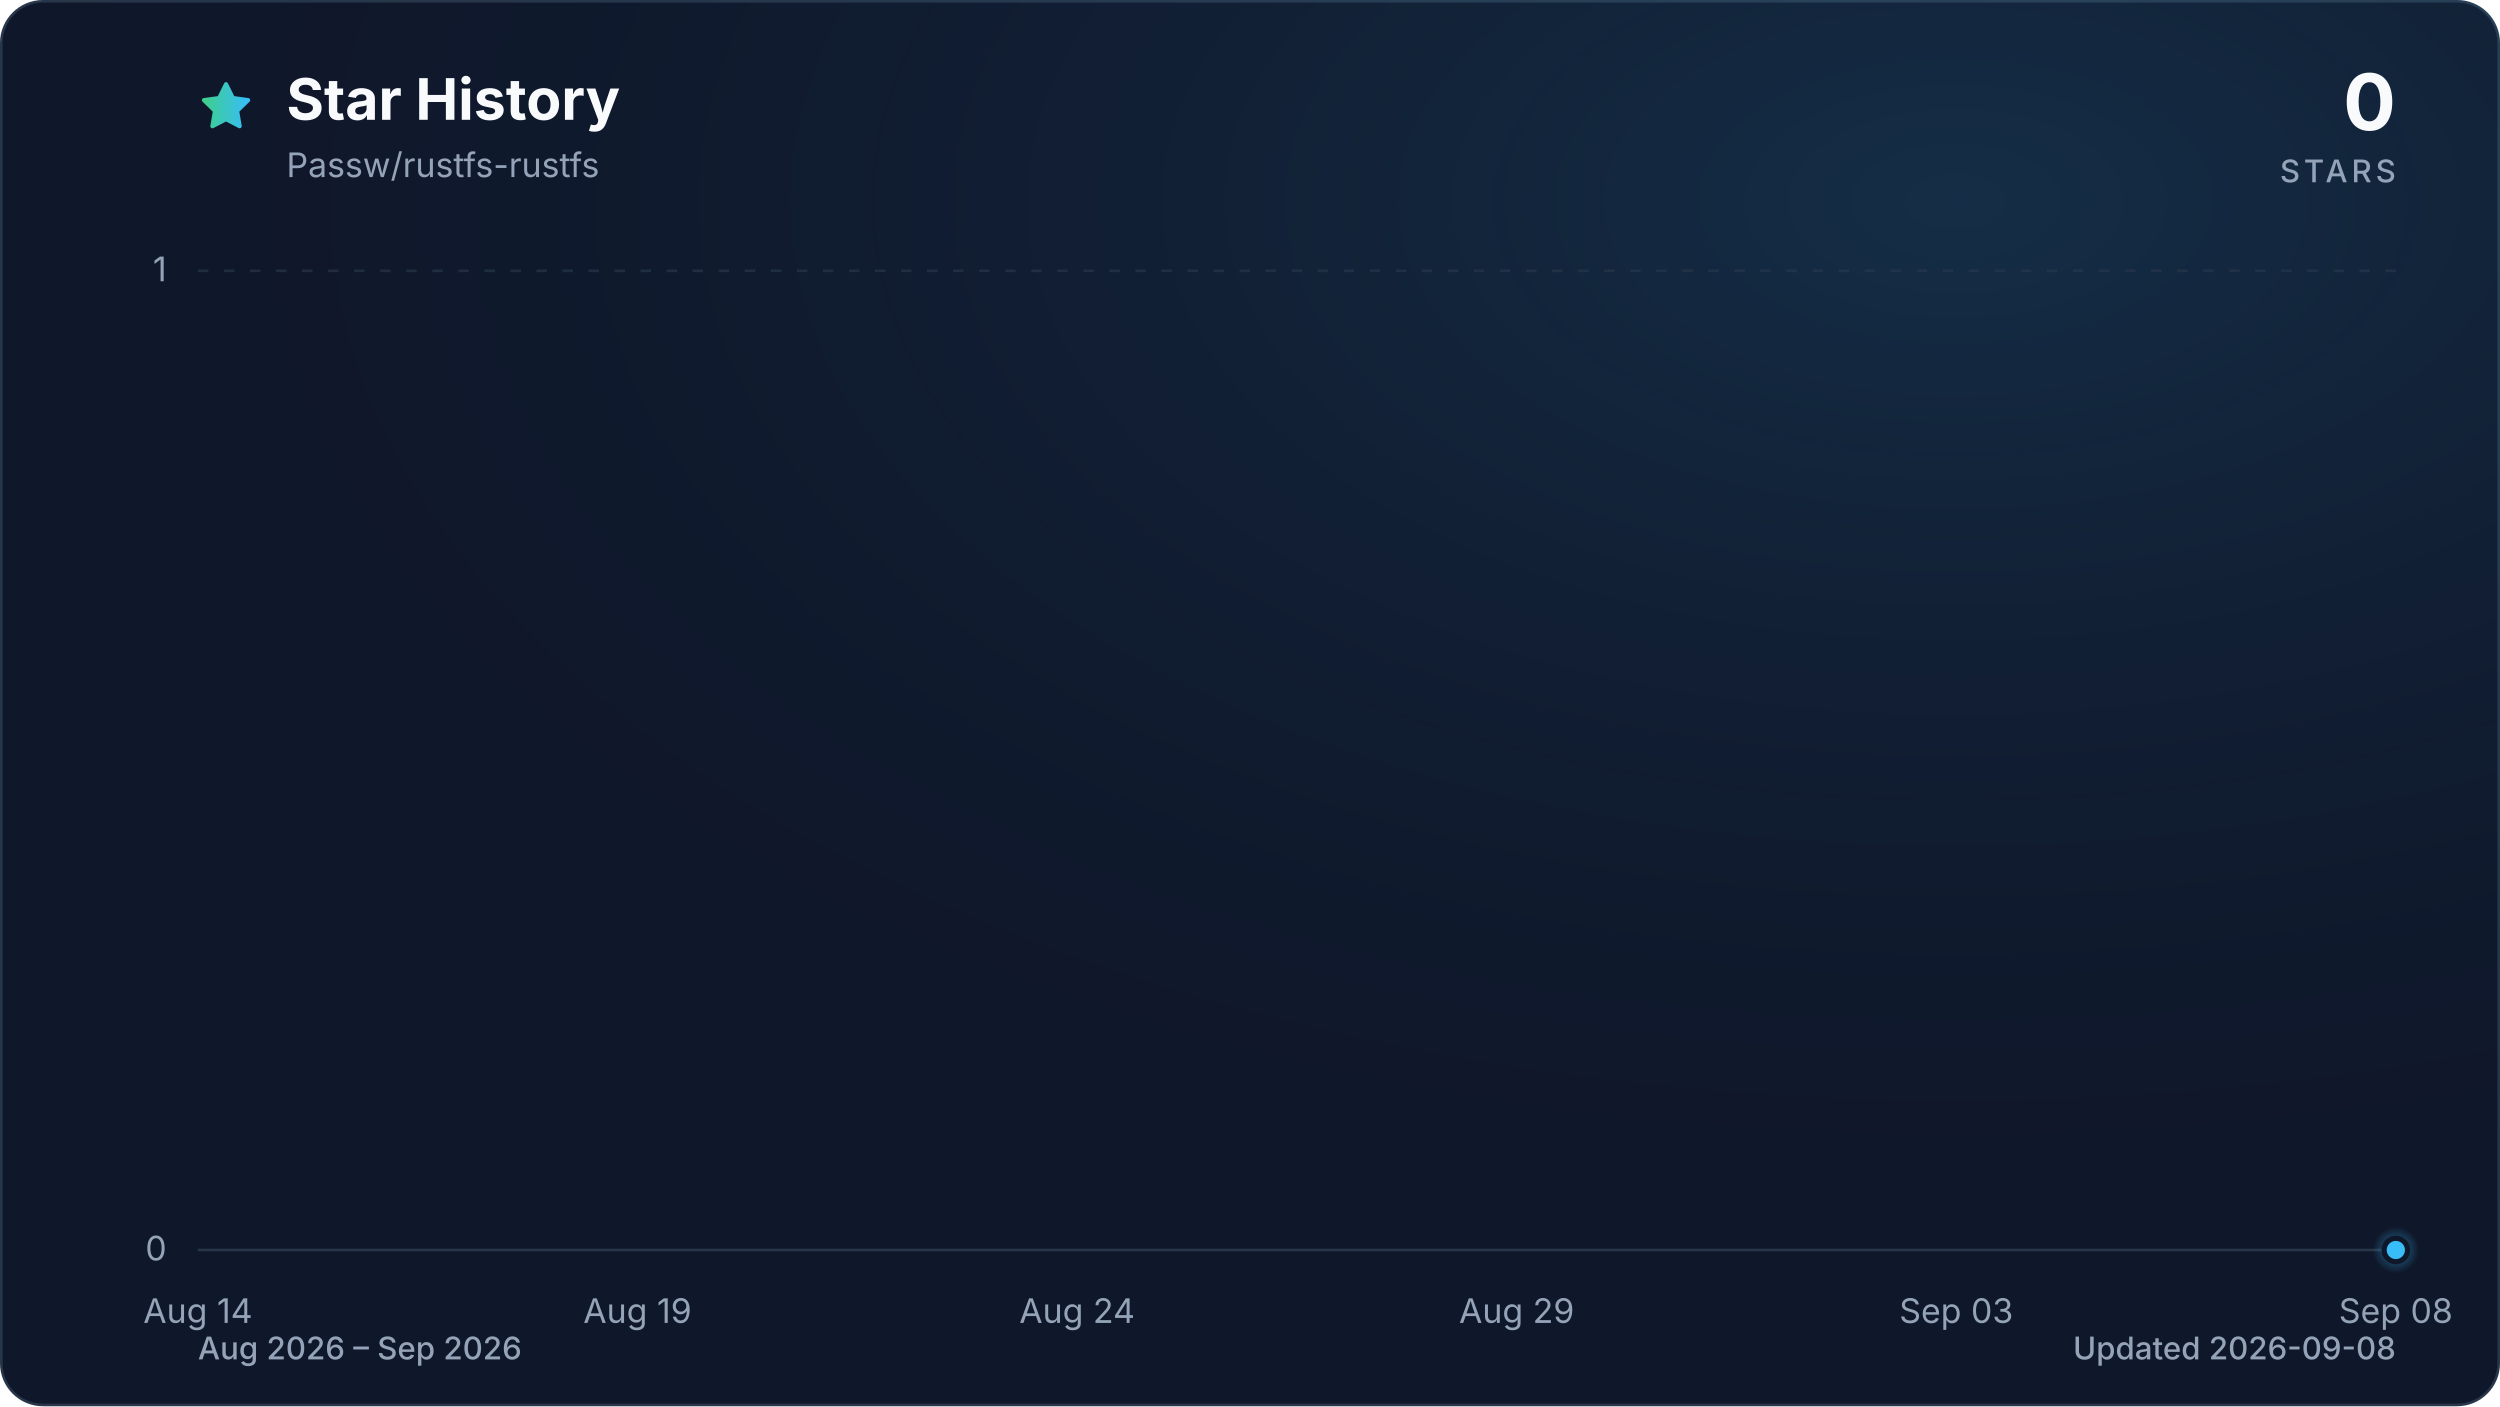
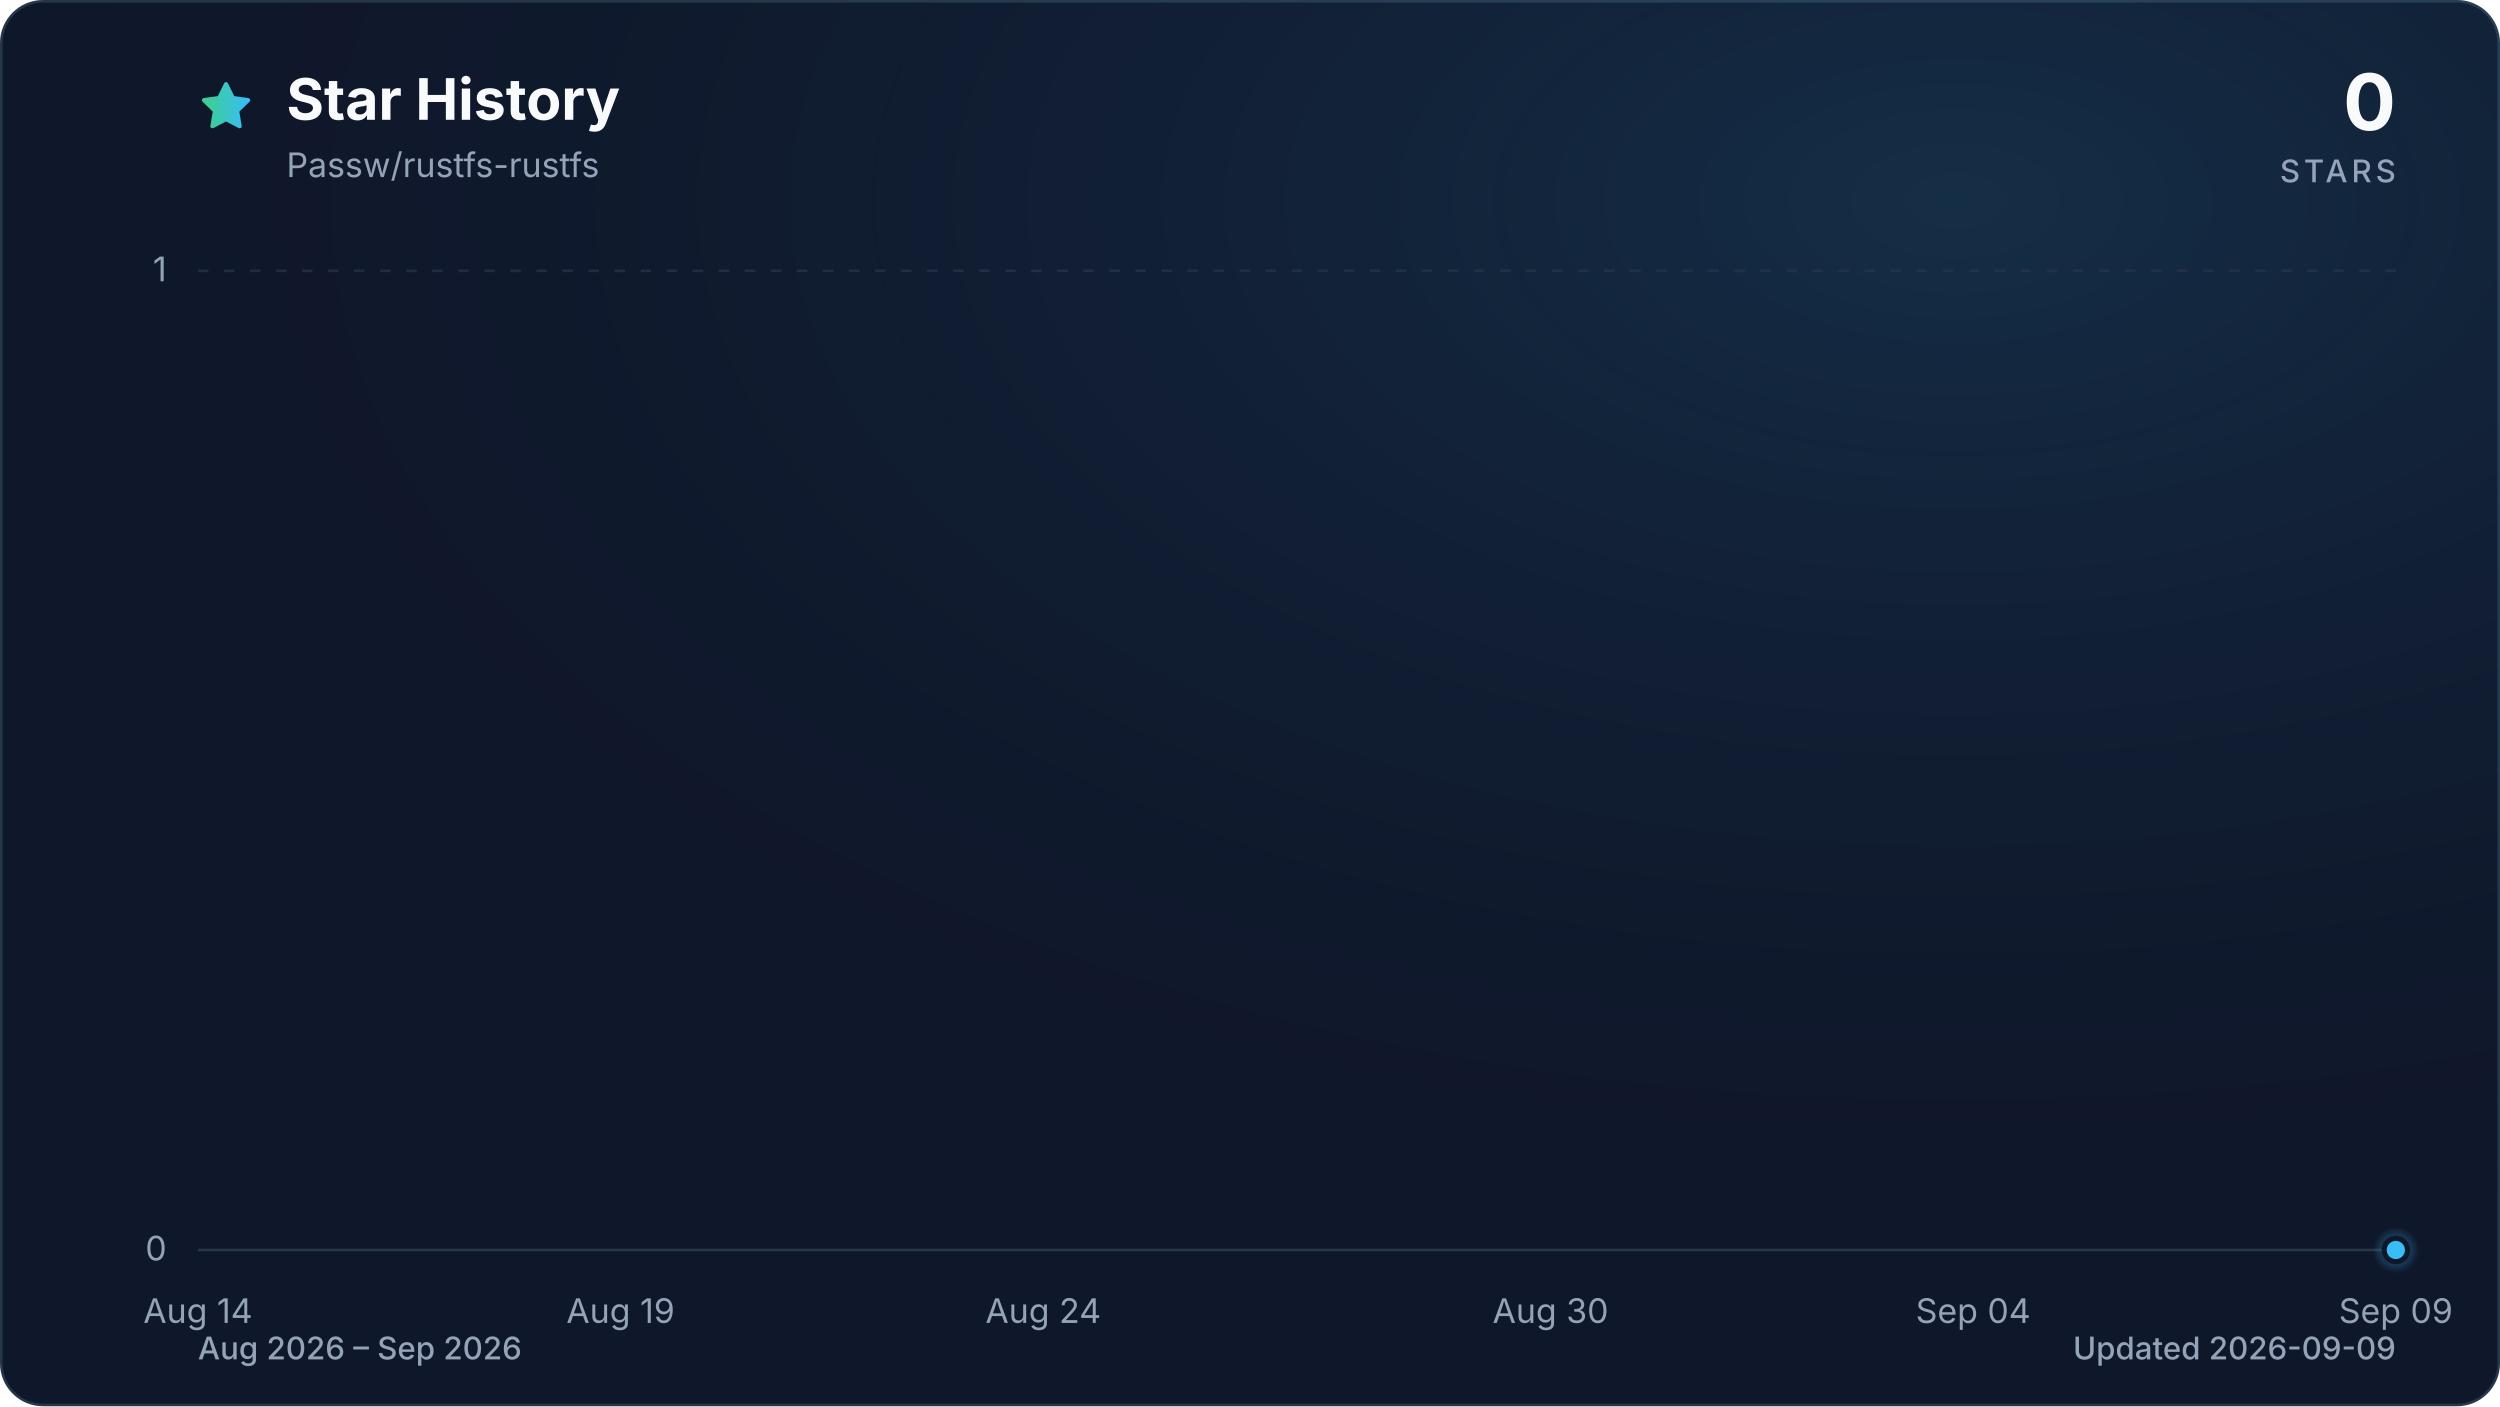
<svg xmlns="http://www.w3.org/2000/svg" viewBox="0 0 960 540" role="img" aria-labelledby="title description" data-style="gradient" data-variant="glow" data-animated="true">
  <defs>
    <linearGradient id="trend" x1="0" y1="0" x2="1" y2="0">
      <stop offset="0%" stop-color="#3ecf8e" />
      <stop offset="100%" stop-color="#38bdf8" />
    </linearGradient>
    <linearGradient id="area" x1="0" y1="0" x2="0" y2="1">
      <stop offset="0%" stop-color="#3ecf8e" stop-opacity="0.30" />
      <stop offset="55%" stop-color="#38bdf8" stop-opacity="0.10" />
      <stop offset="100%" stop-color="#38bdf8" stop-opacity="0.01" />
    </linearGradient>
    <radialGradient id="marker-halo" cx="50%" cy="50%" r="50%">
      <stop offset="0%" stop-color="#38bdf8" stop-opacity="0.55" />
      <stop offset="100%" stop-color="#38bdf8" stop-opacity="0" />
    </radialGradient>
    <radialGradient id="surface-glow" cx="78%" cy="14%" r="80%">
      <stop offset="0%" stop-color="#38bdf8" stop-opacity="0.14" />
      <stop offset="100%" stop-color="#0f172a" stop-opacity="0" />
    </radialGradient>
    <filter id="trend-glow" x="-20%" y="-20%" width="140%" height="140%">
      <feGaussianBlur stdDeviation="7" />
    </filter>
  </defs>
  <style>
.trend-enter{transform-box:fill-box;transform-origin:center;animation:trend-enter 520ms cubic-bezier(0.16,1,0.3,1)}
.marker-enter{transform-box:fill-box;transform-origin:center;animation:marker-enter 320ms cubic-bezier(0.16,1,0.3,1) 200ms both}
.marker-pulse{transform-box:fill-box;transform-origin:center;animation:marker-pulse 2.6s ease-out infinite}
@keyframes trend-enter{from{opacity:.35;transform:translateY(10px)}to{opacity:1;transform:translateY(0)}}
@keyframes marker-enter{from{opacity:0;transform:scale(.4)}to{opacity:1;transform:scale(1)}}
@keyframes marker-pulse{0%{opacity:.5;transform:scale(.7)}70%,100%{opacity:0;transform:scale(2.1)}}
@media (prefers-reduced-motion:reduce){.trend-enter,.marker-enter,.marker-pulse{animation:none!important}}
@media (prefers-reduced-motion:reduce){.marker-pulse{opacity:0}}
</style>
  <rect x="0.5" y="0.5" width="959" height="539" fill="#0f172a" stroke="#27364a" stroke-width="1" rx="16" />
  <rect width="960" height="540" fill="url(#surface-glow)" rx="16" />
  <path d="M12 2.6l2.9 5.9 6.5.9-4.7 4.6 1.1 6.5-5.8-3-5.8 3 1.1-6.5-4.7-4.6 6.5-.9L12 2.6Z" transform="translate(76 30) scale(.9)" fill="url(#trend)" stroke="url(#trend)" stroke-width="1.8" stroke-linejoin="round" aria-hidden="true" />
  <text x="110" y="46" fill="#f8fafc" font-family="ui-sans-serif, system-ui, -apple-system, BlinkMacSystemFont, 'Segoe UI', sans-serif" font-size="22" font-weight="700">Star History</text>
  <text x="110" y="68" fill="#94a3b8" font-family="ui-sans-serif, system-ui, -apple-system, BlinkMacSystemFont, 'Segoe UI', sans-serif" font-size="13">Passw/rustfs-rustfs</text>
  <text x="920" y="50" fill="#f8fafc" font-family="ui-sans-serif, system-ui, -apple-system, BlinkMacSystemFont, 'Segoe UI', sans-serif" font-size="30" font-weight="700" text-anchor="end">0</text>
  <text x="920" y="70" fill="#94a3b8" font-family="ui-sans-serif, system-ui, -apple-system, BlinkMacSystemFont, 'Segoe UI', sans-serif" font-size="12" font-weight="500" letter-spacing="1.5" text-anchor="end">STARS</text>
  <line x1="76" y1="480.0" x2="920" y2="480.0" stroke="#27364a" stroke-width="1" stroke-dasharray="0" opacity="1" />
  <text x="64" y="484.0" fill="#94a3b8" font-family="ui-sans-serif, system-ui, -apple-system, BlinkMacSystemFont, 'Segoe UI', sans-serif" font-size="13" text-anchor="end">0</text>
  <line x1="76" y1="104.0" x2="920" y2="104.0" stroke="#27364a" stroke-width="1" stroke-dasharray="4 6" opacity="0.7" />
  <text x="64" y="108.0" fill="#94a3b8" font-family="ui-sans-serif, system-ui, -apple-system, BlinkMacSystemFont, 'Segoe UI', sans-serif" font-size="13" text-anchor="end">1</text>
  <text x="76.0" y="508" fill="#94a3b8" font-family="ui-sans-serif, system-ui, -apple-system, BlinkMacSystemFont, 'Segoe UI', sans-serif" font-size="13" text-anchor="middle">Aug 14</text>
-   <text x="244.8" y="508" fill="#94a3b8" font-family="ui-sans-serif, system-ui, -apple-system, BlinkMacSystemFont, 'Segoe UI', sans-serif" font-size="13" text-anchor="middle">Aug 19</text>
-   <text x="413.6" y="508" fill="#94a3b8" font-family="ui-sans-serif, system-ui, -apple-system, BlinkMacSystemFont, 'Segoe UI', sans-serif" font-size="13" text-anchor="middle">Aug 24</text>
-   <text x="582.4" y="508" fill="#94a3b8" font-family="ui-sans-serif, system-ui, -apple-system, BlinkMacSystemFont, 'Segoe UI', sans-serif" font-size="13" text-anchor="middle">Aug 29</text>
-   <text x="751.2" y="508" fill="#94a3b8" font-family="ui-sans-serif, system-ui, -apple-system, BlinkMacSystemFont, 'Segoe UI', sans-serif" font-size="13" text-anchor="middle">Sep 03</text>
-   <text x="920.0" y="508" fill="#94a3b8" font-family="ui-sans-serif, system-ui, -apple-system, BlinkMacSystemFont, 'Segoe UI', sans-serif" font-size="13" text-anchor="middle">Sep 08</text>
+   <text x="238.3" y="508" fill="#94a3b8" font-family="ui-sans-serif, system-ui, -apple-system, BlinkMacSystemFont, 'Segoe UI', sans-serif" font-size="13" text-anchor="middle">Aug 19</text>
+   <text x="400.6" y="508" fill="#94a3b8" font-family="ui-sans-serif, system-ui, -apple-system, BlinkMacSystemFont, 'Segoe UI', sans-serif" font-size="13" text-anchor="middle">Aug 24</text>
+   <text x="595.4" y="508" fill="#94a3b8" font-family="ui-sans-serif, system-ui, -apple-system, BlinkMacSystemFont, 'Segoe UI', sans-serif" font-size="13" text-anchor="middle">Aug 30</text>
+   <text x="757.7" y="508" fill="#94a3b8" font-family="ui-sans-serif, system-ui, -apple-system, BlinkMacSystemFont, 'Segoe UI', sans-serif" font-size="13" text-anchor="middle">Sep 04</text>
+   <text x="920.0" y="508" fill="#94a3b8" font-family="ui-sans-serif, system-ui, -apple-system, BlinkMacSystemFont, 'Segoe UI', sans-serif" font-size="13" text-anchor="middle">Sep 09</text>
  <g class="trend-enter">
-     <path d="M 76.0 480.0 C 87.3 480.0, 98.5 480.0, 109.8 480.0 C 121.0 480.0, 132.3 480.0, 143.5 480.0 C 154.8 480.0, 166.0 480.0, 177.3 480.0 C 188.5 480.0, 199.8 480.0, 211.0 480.0 C 222.3 480.0, 233.5 480.0, 244.8 480.0 C 256.1 480.0, 267.3 480.0, 278.6 480.0 C 289.8 480.0, 301.1 480.0, 312.3 480.0 C 323.6 480.0, 334.8 480.0, 346.1 480.0 C 357.3 480.0, 368.6 480.0, 379.8 480.0 C 391.1 480.0, 402.3 480.0, 413.6 480.0 C 424.9 480.0, 436.1 480.0, 447.4 480.0 C 458.6 480.0, 469.9 480.0, 481.1 480.0 C 492.4 480.0, 503.6 480.0, 514.9 480.0 C 526.1 480.0, 537.4 480.0, 548.6 480.0 C 559.9 480.0, 571.1 480.0, 582.4 480.0 C 593.7 480.0, 604.9 480.0, 616.2 480.0 C 627.4 480.0, 638.7 480.0, 649.9 480.0 C 661.2 480.0, 672.4 480.0, 683.7 480.0 C 694.9 480.0, 706.2 480.0, 717.4 480.0 C 728.7 480.0, 739.9 480.0, 751.2 480.0 C 762.5 480.0, 773.7 480.0, 785.0 480.0 C 796.2 480.0, 807.5 480.0, 818.7 480.0 C 830.0 480.0, 841.2 480.0, 852.5 480.0 C 863.7 480.0, 875.0 480.0, 886.2 480.0 C 897.5 480.0, 908.7 480.0, 920.0 480.0 L 920.0 480.0 L 76.0 480.0 Z" fill="url(#area)" />
-     <path d="M 76.0 480.0 C 87.3 480.0, 98.5 480.0, 109.8 480.0 C 121.0 480.0, 132.3 480.0, 143.5 480.0 C 154.8 480.0, 166.0 480.0, 177.3 480.0 C 188.5 480.0, 199.8 480.0, 211.0 480.0 C 222.3 480.0, 233.5 480.0, 244.8 480.0 C 256.1 480.0, 267.3 480.0, 278.6 480.0 C 289.8 480.0, 301.1 480.0, 312.3 480.0 C 323.6 480.0, 334.8 480.0, 346.1 480.0 C 357.3 480.0, 368.6 480.0, 379.8 480.0 C 391.1 480.0, 402.3 480.0, 413.6 480.0 C 424.9 480.0, 436.1 480.0, 447.4 480.0 C 458.6 480.0, 469.9 480.0, 481.1 480.0 C 492.4 480.0, 503.6 480.0, 514.9 480.0 C 526.1 480.0, 537.4 480.0, 548.6 480.0 C 559.9 480.0, 571.1 480.0, 582.4 480.0 C 593.7 480.0, 604.9 480.0, 616.2 480.0 C 627.4 480.0, 638.7 480.0, 649.9 480.0 C 661.2 480.0, 672.4 480.0, 683.7 480.0 C 694.9 480.0, 706.2 480.0, 717.4 480.0 C 728.7 480.0, 739.9 480.0, 751.2 480.0 C 762.5 480.0, 773.7 480.0, 785.0 480.0 C 796.2 480.0, 807.5 480.0, 818.7 480.0 C 830.0 480.0, 841.2 480.0, 852.5 480.0 C 863.7 480.0, 875.0 480.0, 886.2 480.0 C 897.5 480.0, 908.7 480.0, 920.0 480.0" fill="none" stroke="url(#trend)" stroke-width="12" stroke-linecap="round" stroke-linejoin="round" opacity="0.16" filter="url(#trend-glow)" />
-     <path d="M 76.0 480.0 C 87.3 480.0, 98.5 480.0, 109.8 480.0 C 121.0 480.0, 132.3 480.0, 143.5 480.0 C 154.8 480.0, 166.0 480.0, 177.3 480.0 C 188.5 480.0, 199.8 480.0, 211.0 480.0 C 222.3 480.0, 233.5 480.0, 244.8 480.0 C 256.1 480.0, 267.3 480.0, 278.6 480.0 C 289.8 480.0, 301.1 480.0, 312.3 480.0 C 323.6 480.0, 334.8 480.0, 346.1 480.0 C 357.3 480.0, 368.6 480.0, 379.8 480.0 C 391.1 480.0, 402.3 480.0, 413.6 480.0 C 424.9 480.0, 436.1 480.0, 447.4 480.0 C 458.6 480.0, 469.9 480.0, 481.1 480.0 C 492.4 480.0, 503.6 480.0, 514.9 480.0 C 526.1 480.0, 537.4 480.0, 548.6 480.0 C 559.9 480.0, 571.1 480.0, 582.4 480.0 C 593.7 480.0, 604.9 480.0, 616.2 480.0 C 627.4 480.0, 638.7 480.0, 649.9 480.0 C 661.2 480.0, 672.4 480.0, 683.7 480.0 C 694.9 480.0, 706.2 480.0, 717.4 480.0 C 728.7 480.0, 739.9 480.0, 751.2 480.0 C 762.5 480.0, 773.7 480.0, 785.0 480.0 C 796.2 480.0, 807.5 480.0, 818.7 480.0 C 830.0 480.0, 841.2 480.0, 852.5 480.0 C 863.7 480.0, 875.0 480.0, 886.2 480.0 C 897.5 480.0, 908.7 480.0, 920.0 480.0" fill="none" stroke="url(#trend)" stroke-width="3" stroke-linecap="round" stroke-linejoin="round" />
+     <path d="M 76.0 480.0 C 86.8 480.0, 97.6 480.0, 108.5 480.0 C 119.3 480.0, 130.1 480.0, 140.9 480.0 C 151.7 480.0, 162.6 480.0, 173.4 480.0 C 184.2 480.0, 195.0 480.0, 205.8 480.0 C 216.7 480.0, 227.5 480.0, 238.3 480.0 C 249.1 480.0, 259.9 480.0, 270.8 480.0 C 281.6 480.0, 292.4 480.0, 303.2 480.0 C 314.1 480.0, 324.9 480.0, 335.7 480.0 C 346.5 480.0, 357.3 480.0, 368.2 480.0 C 379.0 480.0, 389.8 480.0, 400.6 480.0 C 411.4 480.0, 422.3 480.0, 433.1 480.0 C 443.9 480.0, 454.7 480.0, 465.5 480.0 C 476.4 480.0, 487.2 480.0, 498.0 480.0 C 508.8 480.0, 519.6 480.0, 530.5 480.0 C 541.3 480.0, 552.1 480.0, 562.9 480.0 C 573.7 480.0, 584.6 480.0, 595.4 480.0 C 606.2 480.0, 617.0 480.0, 627.8 480.0 C 638.7 480.0, 649.5 480.0, 660.3 480.0 C 671.1 480.0, 681.9 480.0, 692.8 480.0 C 703.6 480.0, 714.4 480.0, 725.2 480.0 C 736.1 480.0, 746.9 480.0, 757.7 480.0 C 768.5 480.0, 779.3 480.0, 790.2 480.0 C 801.0 480.0, 811.8 480.0, 822.6 480.0 C 833.4 480.0, 844.3 480.0, 855.1 480.0 C 865.9 480.0, 876.7 480.0, 887.5 480.0 C 898.4 480.0, 909.2 480.0, 920.0 480.0 L 920.0 480.0 L 76.0 480.0 Z" fill="url(#area)" />
+     <path d="M 76.0 480.0 C 86.8 480.0, 97.6 480.0, 108.5 480.0 C 119.3 480.0, 130.1 480.0, 140.9 480.0 C 151.7 480.0, 162.6 480.0, 173.4 480.0 C 184.2 480.0, 195.0 480.0, 205.8 480.0 C 216.7 480.0, 227.5 480.0, 238.3 480.0 C 249.1 480.0, 259.9 480.0, 270.8 480.0 C 281.6 480.0, 292.4 480.0, 303.2 480.0 C 314.1 480.0, 324.9 480.0, 335.7 480.0 C 346.5 480.0, 357.3 480.0, 368.2 480.0 C 379.0 480.0, 389.8 480.0, 400.6 480.0 C 411.4 480.0, 422.3 480.0, 433.1 480.0 C 443.9 480.0, 454.7 480.0, 465.5 480.0 C 476.4 480.0, 487.2 480.0, 498.0 480.0 C 508.8 480.0, 519.6 480.0, 530.5 480.0 C 541.3 480.0, 552.1 480.0, 562.9 480.0 C 573.7 480.0, 584.6 480.0, 595.4 480.0 C 606.2 480.0, 617.0 480.0, 627.8 480.0 C 638.7 480.0, 649.5 480.0, 660.3 480.0 C 671.1 480.0, 681.9 480.0, 692.8 480.0 C 703.6 480.0, 714.4 480.0, 725.2 480.0 C 736.1 480.0, 746.9 480.0, 757.7 480.0 C 768.5 480.0, 779.3 480.0, 790.2 480.0 C 801.0 480.0, 811.8 480.0, 822.6 480.0 C 833.4 480.0, 844.3 480.0, 855.1 480.0 C 865.9 480.0, 876.7 480.0, 887.5 480.0 C 898.4 480.0, 909.2 480.0, 920.0 480.0" fill="none" stroke="url(#trend)" stroke-width="12" stroke-linecap="round" stroke-linejoin="round" opacity="0.16" filter="url(#trend-glow)" />
+     <path d="M 76.0 480.0 C 86.8 480.0, 97.6 480.0, 108.5 480.0 C 119.3 480.0, 130.1 480.0, 140.9 480.0 C 151.7 480.0, 162.6 480.0, 173.4 480.0 C 184.2 480.0, 195.0 480.0, 205.8 480.0 C 216.7 480.0, 227.5 480.0, 238.3 480.0 C 249.1 480.0, 259.9 480.0, 270.8 480.0 C 281.6 480.0, 292.4 480.0, 303.2 480.0 C 314.1 480.0, 324.9 480.0, 335.7 480.0 C 346.5 480.0, 357.3 480.0, 368.2 480.0 C 379.0 480.0, 389.8 480.0, 400.6 480.0 C 411.4 480.0, 422.3 480.0, 433.1 480.0 C 443.9 480.0, 454.7 480.0, 465.5 480.0 C 476.4 480.0, 487.2 480.0, 498.0 480.0 C 508.8 480.0, 519.6 480.0, 530.5 480.0 C 541.3 480.0, 552.1 480.0, 562.9 480.0 C 573.7 480.0, 584.6 480.0, 595.4 480.0 C 606.2 480.0, 617.0 480.0, 627.8 480.0 C 638.7 480.0, 649.5 480.0, 660.3 480.0 C 671.1 480.0, 681.9 480.0, 692.8 480.0 C 703.6 480.0, 714.4 480.0, 725.2 480.0 C 736.1 480.0, 746.9 480.0, 757.7 480.0 C 768.5 480.0, 779.3 480.0, 790.2 480.0 C 801.0 480.0, 811.8 480.0, 822.6 480.0 C 833.4 480.0, 844.3 480.0, 855.1 480.0 C 865.9 480.0, 876.7 480.0, 887.5 480.0 C 898.4 480.0, 909.2 480.0, 920.0 480.0" fill="none" stroke="url(#trend)" stroke-width="3" stroke-linecap="round" stroke-linejoin="round" />
  </g>
  <g class="marker-enter">
    <circle class="marker-pulse" cx="920.0" cy="480.0" r="9" fill="url(#marker-halo)" />
    <circle cx="920.0" cy="480.0" r="4.5" fill="#38bdf8" stroke="#0f172a" stroke-width="2" />
  </g>
  <text x="76" y="522" fill="#94a3b8" font-family="ui-sans-serif, system-ui, -apple-system, BlinkMacSystemFont, 'Segoe UI', sans-serif" font-size="12" font-weight="500">Aug 2026 – Sep 2026</text>
-   <text x="920" y="522" fill="#94a3b8" font-family="ui-sans-serif, system-ui, -apple-system, BlinkMacSystemFont, 'Segoe UI', sans-serif" font-size="12" font-weight="500" text-anchor="end">Updated 2026-09-08</text>
+   <text x="920" y="522" fill="#94a3b8" font-family="ui-sans-serif, system-ui, -apple-system, BlinkMacSystemFont, 'Segoe UI', sans-serif" font-size="12" font-weight="500" text-anchor="end">Updated 2026-09-09</text>
</svg>
